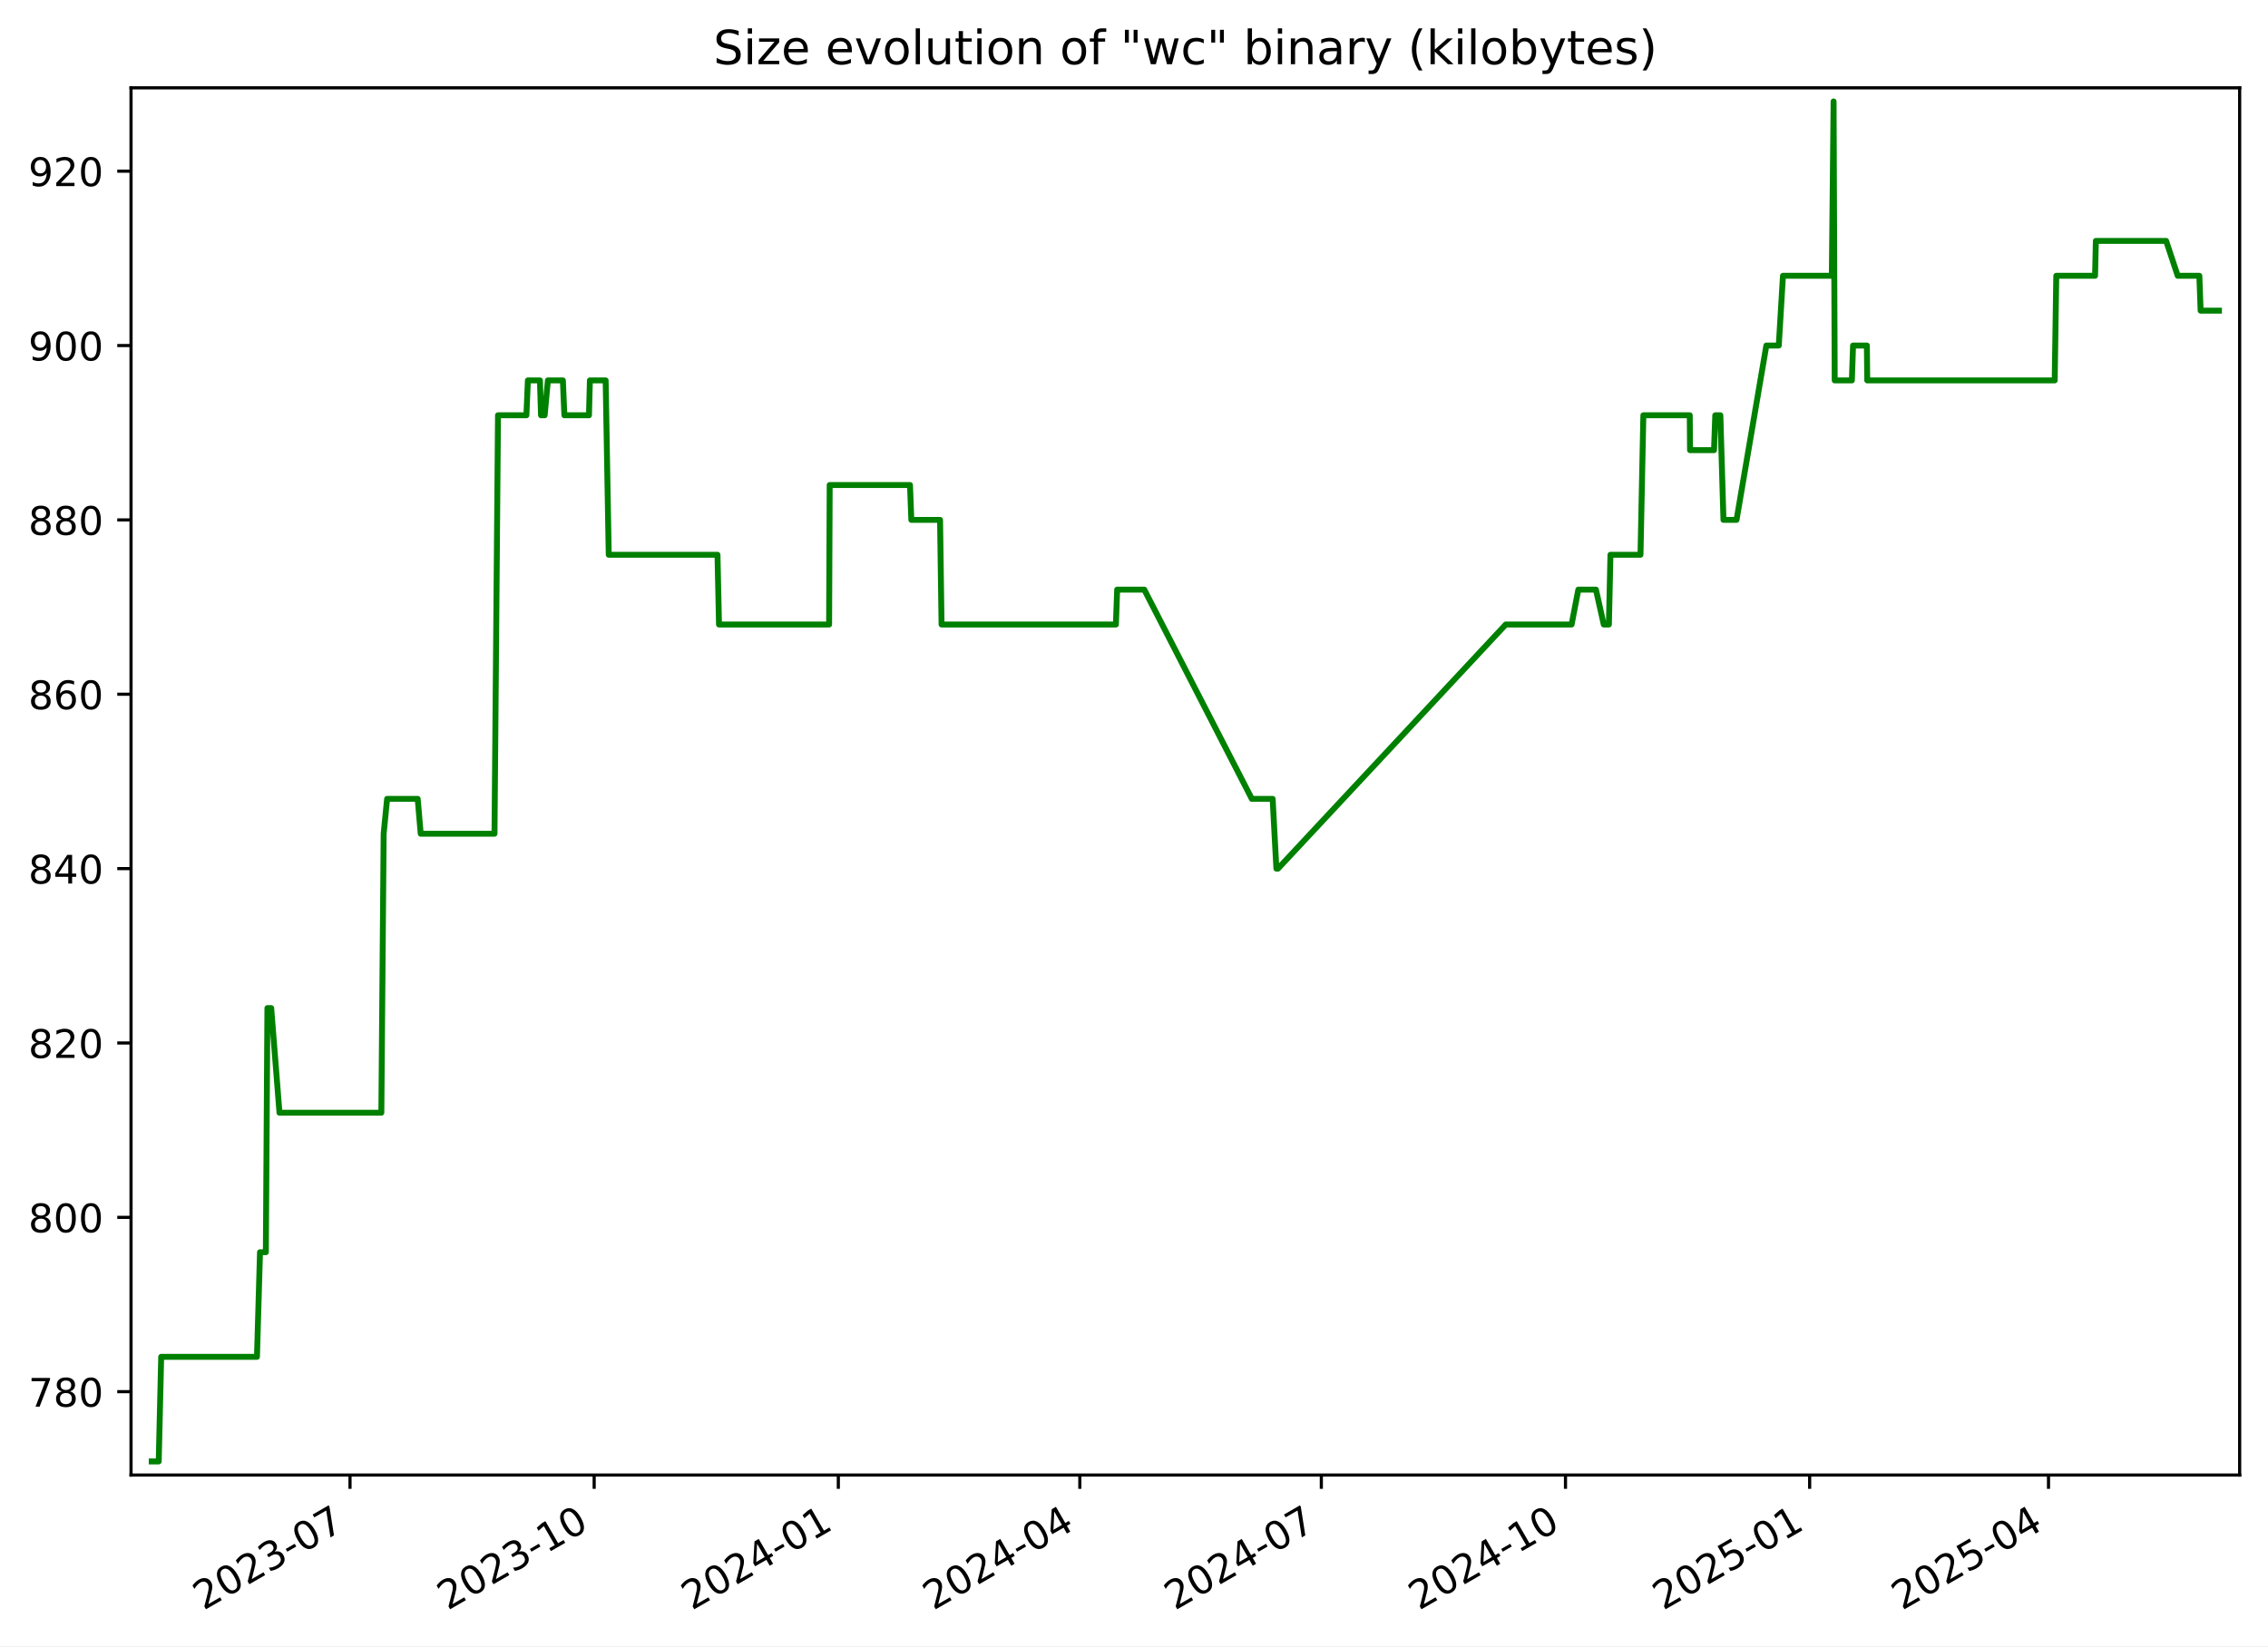
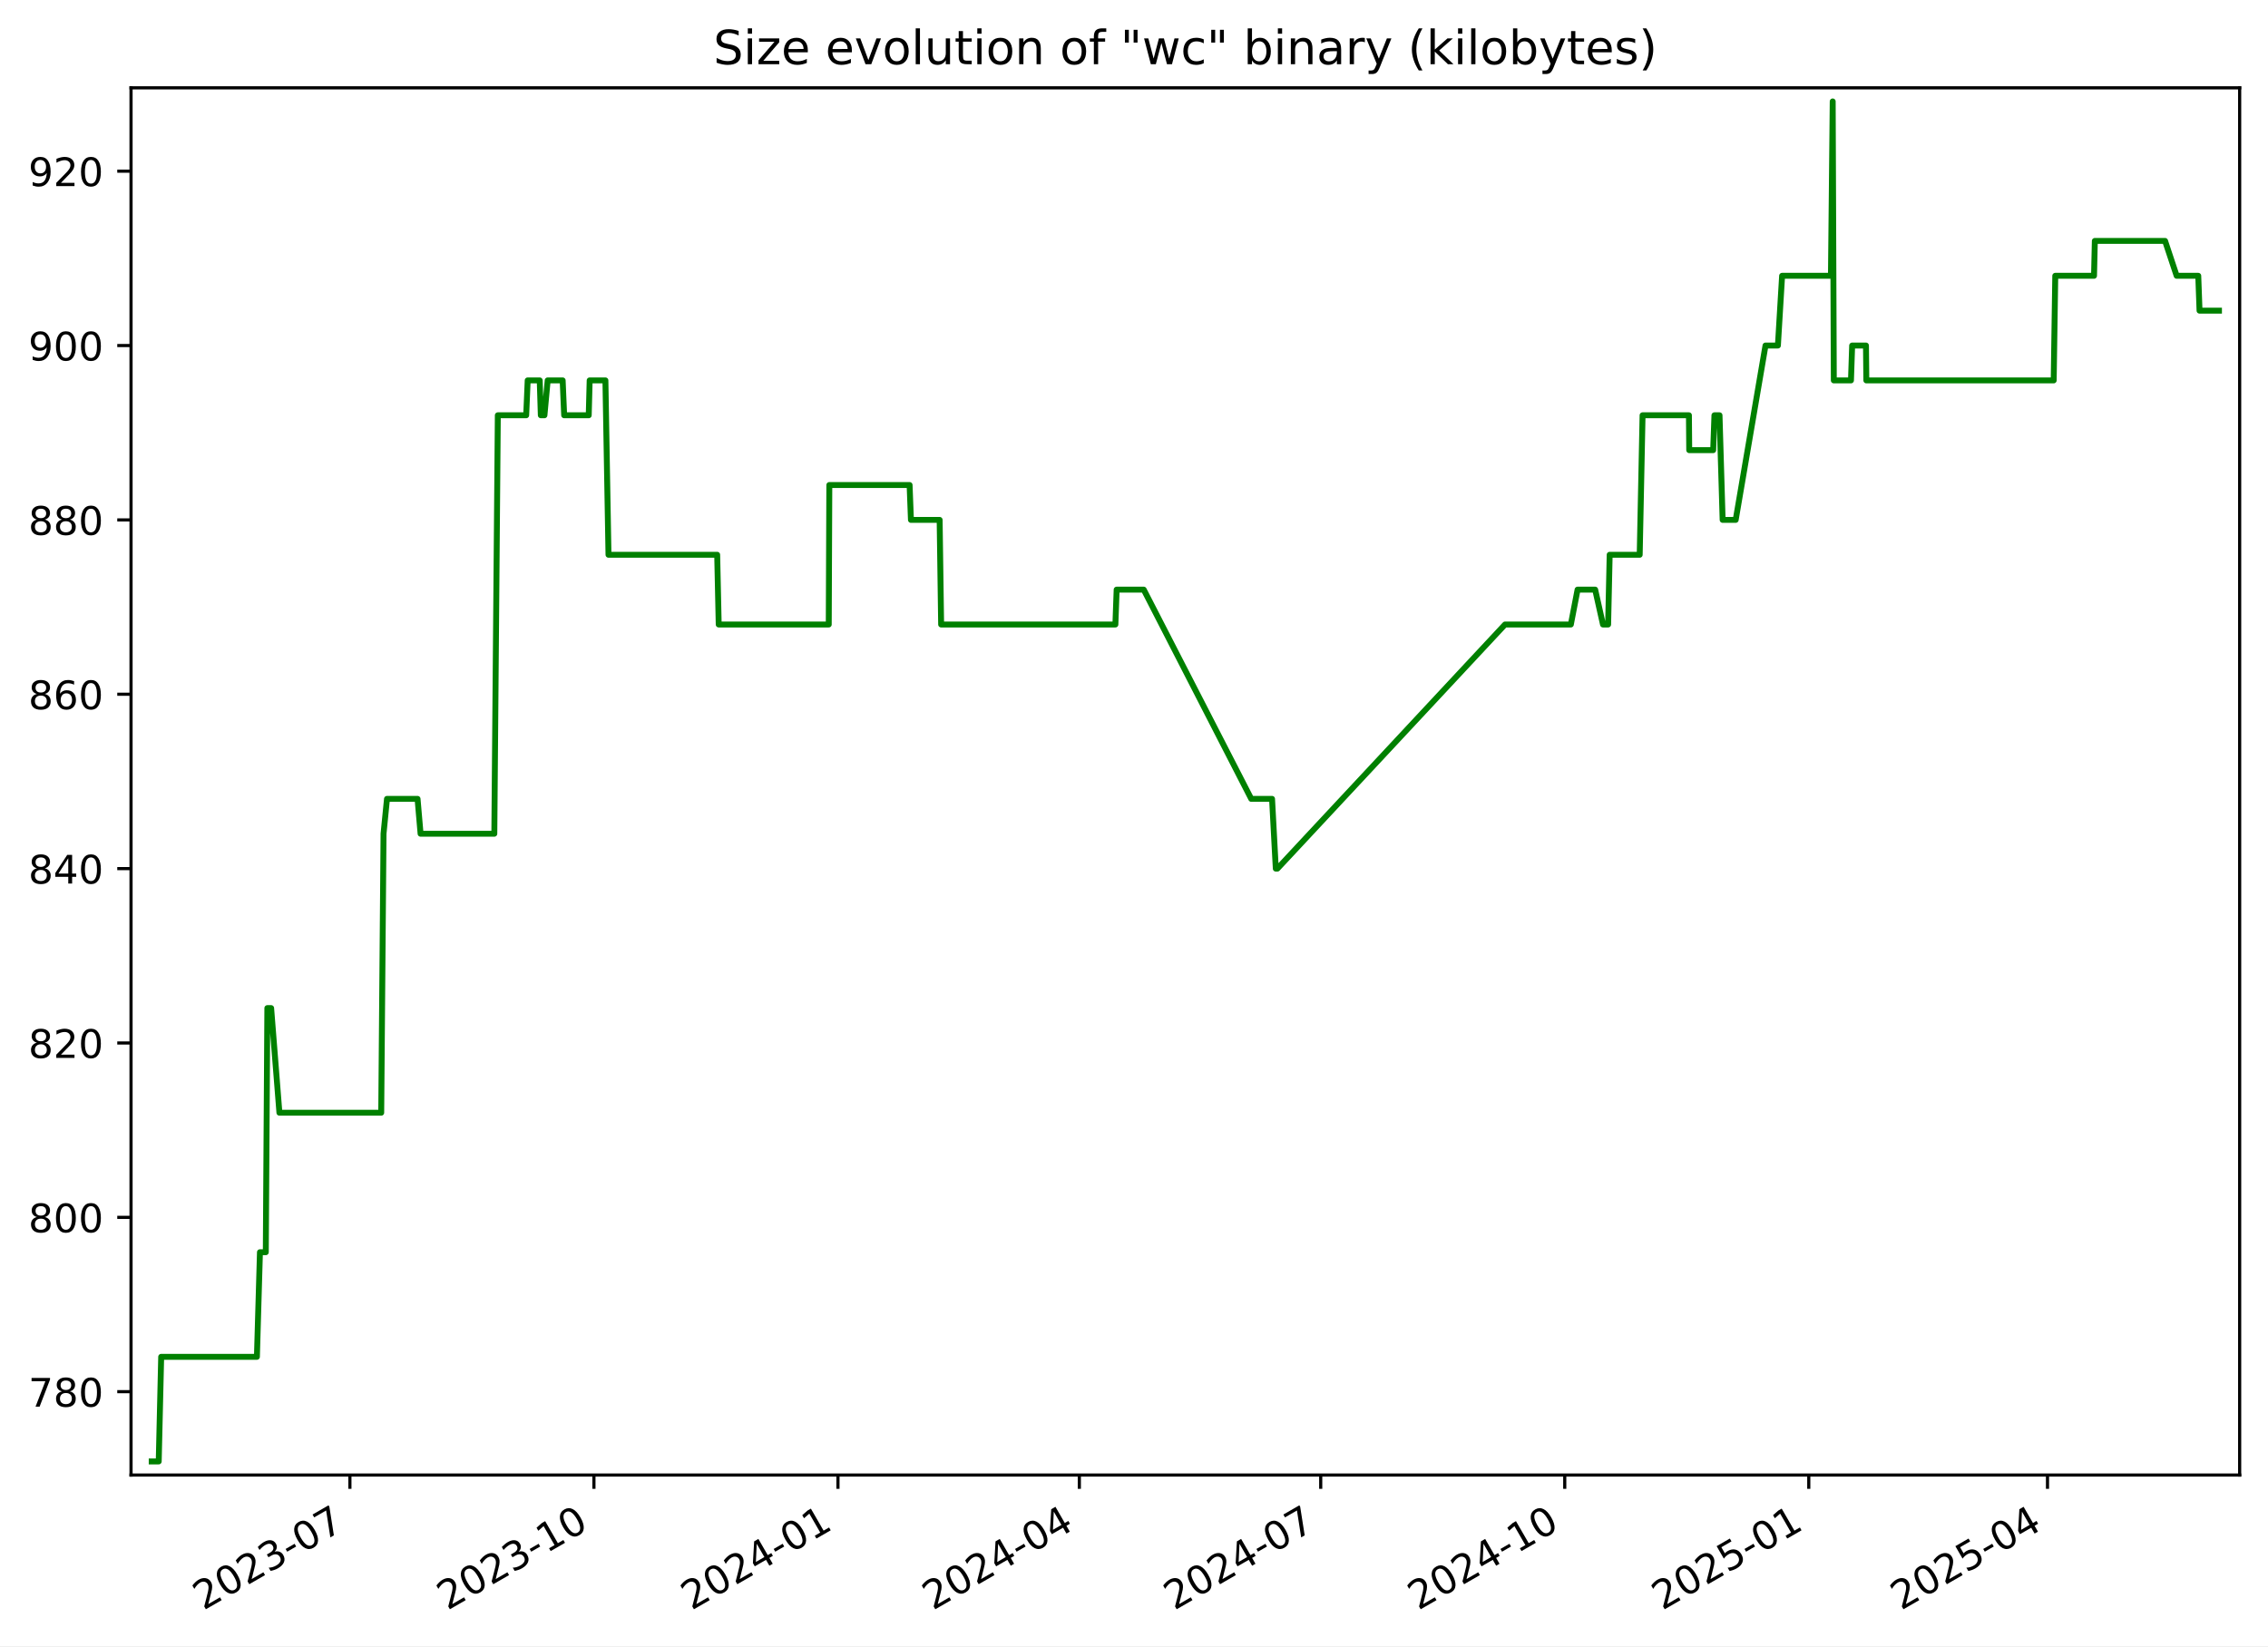
<svg xmlns="http://www.w3.org/2000/svg" xmlns:xlink="http://www.w3.org/1999/xlink" width="576.168pt" height="418.303pt" viewBox="0 0 576.168 418.303" version="1.1">
  <defs>
    <style type="text/css">*{stroke-linejoin: round; stroke-linecap: butt}</style>
  </defs>
  <g id="figure_1">
    <g id="patch_1">
      <path d="M -0 418.303  L 576.168 418.303  L 576.168 0  L -0 0  z " style="fill: #ffffff" />
    </g>
    <g id="axes_1">
      <g id="patch_2">
        <path d="M 33.288 374.83  L 568.967 374.83  L 568.967 22.318  L 33.288 22.318  z " style="fill: #ffffff" />
      </g>
      <g id="matplotlib.axis_1">
        <g id="xtick_1">
          <g id="line2d_1">
            <defs>
-               <path id="m08d5e68fdf" d="M 0 0  L 0 3.5  " style="stroke: #000000; stroke-width: 0.8" />
+               <path id="m2ff018bfc4" d="M 0 0  L 0 3.5  " style="stroke: #000000; stroke-width: 0.8" />
            </defs>
            <g>
-               <use xlink:href="#m08d5e68fdf" x="88.916" y="374.83" style="stroke: #000000; stroke-width: 0.8" />
+               <use xlink:href="#m2ff018bfc4" x="88.889" y="374.83" style="stroke: #000000; stroke-width: 0.8" />
            </g>
          </g>
          <g id="text_1">
-             <g transform="translate(51.69134 409.302) rotate(-30) scale(0.1 -0.1)">
+             <g transform="translate(51.66463 409.302) rotate(-30) scale(0.1 -0.1)">
              <defs>
                <path id="DejaVuSans-32" d="M 1228 531  L 3431 531  L 3431 0  L 469 0  L 469 531  Q 828 903 1448 1529  Q 2069 2156 2228 2338  Q 2531 2678 2651 2914  Q 2772 3150 2772 3378  Q 2772 3750 2511 3984  Q 2250 4219 1831 4219  Q 1534 4219 1204 4116  Q 875 4013 500 3803  L 500 4441  Q 881 4594 1212 4672  Q 1544 4750 1819 4750  Q 2544 4750 2975 4387  Q 3406 4025 3406 3419  Q 3406 3131 3298 2873  Q 3191 2616 2906 2266  Q 2828 2175 2409 1742  Q 1991 1309 1228 531  z " transform="scale(0.015625)" />
                <path id="DejaVuSans-30" d="M 2034 4250  Q 1547 4250 1301 3770  Q 1056 3291 1056 2328  Q 1056 1369 1301 889  Q 1547 409 2034 409  Q 2525 409 2770 889  Q 3016 1369 3016 2328  Q 3016 3291 2770 3770  Q 2525 4250 2034 4250  z M 2034 4750  Q 2819 4750 3233 4129  Q 3647 3509 3647 2328  Q 3647 1150 3233 529  Q 2819 -91 2034 -91  Q 1250 -91 836 529  Q 422 1150 422 2328  Q 422 3509 836 4129  Q 1250 4750 2034 4750  z " transform="scale(0.015625)" />
                <path id="DejaVuSans-33" d="M 2597 2516  Q 3050 2419 3304 2112  Q 3559 1806 3559 1356  Q 3559 666 3084 287  Q 2609 -91 1734 -91  Q 1441 -91 1130 -33  Q 819 25 488 141  L 488 750  Q 750 597 1062 519  Q 1375 441 1716 441  Q 2309 441 2620 675  Q 2931 909 2931 1356  Q 2931 1769 2642 2001  Q 2353 2234 1838 2234  L 1294 2234  L 1294 2753  L 1863 2753  Q 2328 2753 2575 2939  Q 2822 3125 2822 3475  Q 2822 3834 2567 4026  Q 2313 4219 1838 4219  Q 1578 4219 1281 4162  Q 984 4106 628 3988  L 628 4550  Q 988 4650 1302 4700  Q 1616 4750 1894 4750  Q 2613 4750 3031 4423  Q 3450 4097 3450 3541  Q 3450 3153 3228 2886  Q 3006 2619 2597 2516  z " transform="scale(0.015625)" />
                <path id="DejaVuSans-2d" d="M 313 2009  L 1997 2009  L 1997 1497  L 313 1497  L 313 2009  z " transform="scale(0.015625)" />
                <path id="DejaVuSans-37" d="M 525 4666  L 3525 4666  L 3525 4397  L 1831 0  L 1172 0  L 2766 4134  L 525 4134  L 525 4666  z " transform="scale(0.015625)" />
              </defs>
              <use xlink:href="#DejaVuSans-32" />
              <use xlink:href="#DejaVuSans-30" x="63.623" />
              <use xlink:href="#DejaVuSans-32" x="127.246" />
              <use xlink:href="#DejaVuSans-33" x="190.869" />
              <use xlink:href="#DejaVuSans-2d" x="254.492" />
              <use xlink:href="#DejaVuSans-30" x="290.576" />
              <use xlink:href="#DejaVuSans-37" x="354.199" />
            </g>
          </g>
        </g>
        <g id="xtick_2">
          <g id="line2d_2">
            <g>
-               <use xlink:href="#m08d5e68fdf" x="150.943" y="374.83" style="stroke: #000000; stroke-width: 0.8" />
+               <use xlink:href="#m2ff018bfc4" x="150.883" y="374.83" style="stroke: #000000; stroke-width: 0.8" />
            </g>
          </g>
          <g id="text_2">
-             <g transform="translate(113.7181 409.302) rotate(-30) scale(0.1 -0.1)">
+             <g transform="translate(113.6585 409.302) rotate(-30) scale(0.1 -0.1)">
              <defs>
                <path id="DejaVuSans-31" d="M 794 531  L 1825 531  L 1825 4091  L 703 3866  L 703 4441  L 1819 4666  L 2450 4666  L 2450 531  L 3481 531  L 3481 0  L 794 0  L 794 531  z " transform="scale(0.015625)" />
              </defs>
              <use xlink:href="#DejaVuSans-32" />
              <use xlink:href="#DejaVuSans-30" x="63.623" />
              <use xlink:href="#DejaVuSans-32" x="127.246" />
              <use xlink:href="#DejaVuSans-33" x="190.869" />
              <use xlink:href="#DejaVuSans-2d" x="254.492" />
              <use xlink:href="#DejaVuSans-31" x="290.576" />
              <use xlink:href="#DejaVuSans-30" x="354.199" />
            </g>
          </g>
        </g>
        <g id="xtick_3">
          <g id="line2d_3">
            <g>
-               <use xlink:href="#m08d5e68fdf" x="212.97" y="374.83" style="stroke: #000000; stroke-width: 0.8" />
+               <use xlink:href="#m2ff018bfc4" x="212.877" y="374.83" style="stroke: #000000; stroke-width: 0.8" />
            </g>
          </g>
          <g id="text_3">
-             <g transform="translate(175.7448 409.302) rotate(-30) scale(0.1 -0.1)">
+             <g transform="translate(175.6523 409.302) rotate(-30) scale(0.1 -0.1)">
              <defs>
                <path id="DejaVuSans-34" d="M 2419 4116  L 825 1625  L 2419 1625  L 2419 4116  z M 2253 4666  L 3047 4666  L 3047 1625  L 3713 1625  L 3713 1100  L 3047 1100  L 3047 0  L 2419 0  L 2419 1100  L 313 1100  L 313 1709  L 2253 4666  z " transform="scale(0.015625)" />
              </defs>
              <use xlink:href="#DejaVuSans-32" />
              <use xlink:href="#DejaVuSans-30" x="63.623" />
              <use xlink:href="#DejaVuSans-32" x="127.246" />
              <use xlink:href="#DejaVuSans-34" x="190.869" />
              <use xlink:href="#DejaVuSans-2d" x="254.492" />
              <use xlink:href="#DejaVuSans-30" x="290.576" />
              <use xlink:href="#DejaVuSans-31" x="354.199" />
            </g>
          </g>
        </g>
        <g id="xtick_4">
          <g id="line2d_4">
            <g>
-               <use xlink:href="#m08d5e68fdf" x="274.322" y="374.83" style="stroke: #000000; stroke-width: 0.8" />
+               <use xlink:href="#m2ff018bfc4" x="274.197" y="374.83" style="stroke: #000000; stroke-width: 0.8" />
            </g>
          </g>
          <g id="text_4">
-             <g transform="translate(237.0974 409.302) rotate(-30) scale(0.1 -0.1)">
+             <g transform="translate(236.9724 409.302) rotate(-30) scale(0.1 -0.1)">
              <use xlink:href="#DejaVuSans-32" />
              <use xlink:href="#DejaVuSans-30" x="63.623" />
              <use xlink:href="#DejaVuSans-32" x="127.246" />
              <use xlink:href="#DejaVuSans-34" x="190.869" />
              <use xlink:href="#DejaVuSans-2d" x="254.492" />
              <use xlink:href="#DejaVuSans-30" x="290.576" />
              <use xlink:href="#DejaVuSans-34" x="354.199" />
            </g>
          </g>
        </g>
        <g id="xtick_5">
          <g id="line2d_5">
            <g>
-               <use xlink:href="#m08d5e68fdf" x="335.675" y="374.83" style="stroke: #000000; stroke-width: 0.8" />
+               <use xlink:href="#m2ff018bfc4" x="335.517" y="374.83" style="stroke: #000000; stroke-width: 0.8" />
            </g>
          </g>
          <g id="text_5">
-             <g transform="translate(298.4499 409.302) rotate(-30) scale(0.1 -0.1)">
+             <g transform="translate(298.2924 409.302) rotate(-30) scale(0.1 -0.1)">
              <use xlink:href="#DejaVuSans-32" />
              <use xlink:href="#DejaVuSans-30" x="63.623" />
              <use xlink:href="#DejaVuSans-32" x="127.246" />
              <use xlink:href="#DejaVuSans-34" x="190.869" />
              <use xlink:href="#DejaVuSans-2d" x="254.492" />
              <use xlink:href="#DejaVuSans-30" x="290.576" />
              <use xlink:href="#DejaVuSans-37" x="354.199" />
            </g>
          </g>
        </g>
        <g id="xtick_6">
          <g id="line2d_6">
            <g>
-               <use xlink:href="#m08d5e68fdf" x="397.701" y="374.83" style="stroke: #000000; stroke-width: 0.8" />
+               <use xlink:href="#m2ff018bfc4" x="397.511" y="374.83" style="stroke: #000000; stroke-width: 0.8" />
            </g>
          </g>
          <g id="text_6">
-             <g transform="translate(360.4766 409.302) rotate(-30) scale(0.1 -0.1)">
+             <g transform="translate(360.2862 409.302) rotate(-30) scale(0.1 -0.1)">
              <use xlink:href="#DejaVuSans-32" />
              <use xlink:href="#DejaVuSans-30" x="63.623" />
              <use xlink:href="#DejaVuSans-32" x="127.246" />
              <use xlink:href="#DejaVuSans-34" x="190.869" />
              <use xlink:href="#DejaVuSans-2d" x="254.492" />
              <use xlink:href="#DejaVuSans-31" x="290.576" />
              <use xlink:href="#DejaVuSans-30" x="354.199" />
            </g>
          </g>
        </g>
        <g id="xtick_7">
          <g id="line2d_7">
            <g>
-               <use xlink:href="#m08d5e68fdf" x="459.728" y="374.83" style="stroke: #000000; stroke-width: 0.8" />
+               <use xlink:href="#m2ff018bfc4" x="459.505" y="374.83" style="stroke: #000000; stroke-width: 0.8" />
            </g>
          </g>
          <g id="text_7">
-             <g transform="translate(422.5034 409.302) rotate(-30) scale(0.1 -0.1)">
+             <g transform="translate(422.2801 409.302) rotate(-30) scale(0.1 -0.1)">
              <defs>
                <path id="DejaVuSans-35" d="M 691 4666  L 3169 4666  L 3169 4134  L 1269 4134  L 1269 2991  Q 1406 3038 1543 3061  Q 1681 3084 1819 3084  Q 2600 3084 3056 2656  Q 3513 2228 3513 1497  Q 3513 744 3044 326  Q 2575 -91 1722 -91  Q 1428 -91 1123 -41  Q 819 9 494 109  L 494 744  Q 775 591 1075 516  Q 1375 441 1709 441  Q 2250 441 2565 725  Q 2881 1009 2881 1497  Q 2881 1984 2565 2268  Q 2250 2553 1709 2553  Q 1456 2553 1204 2497  Q 953 2441 691 2322  L 691 4666  z " transform="scale(0.015625)" />
              </defs>
              <use xlink:href="#DejaVuSans-32" />
              <use xlink:href="#DejaVuSans-30" x="63.623" />
              <use xlink:href="#DejaVuSans-32" x="127.246" />
              <use xlink:href="#DejaVuSans-35" x="190.869" />
              <use xlink:href="#DejaVuSans-2d" x="254.492" />
              <use xlink:href="#DejaVuSans-30" x="290.576" />
              <use xlink:href="#DejaVuSans-31" x="354.199" />
            </g>
          </g>
        </g>
        <g id="xtick_8">
          <g id="line2d_8">
            <g>
-               <use xlink:href="#m08d5e68fdf" x="520.407" y="374.83" style="stroke: #000000; stroke-width: 0.8" />
+               <use xlink:href="#m2ff018bfc4" x="520.151" y="374.83" style="stroke: #000000; stroke-width: 0.8" />
            </g>
          </g>
          <g id="text_8">
-             <g transform="translate(483.1817 409.302) rotate(-30) scale(0.1 -0.1)">
+             <g transform="translate(482.9263 409.302) rotate(-30) scale(0.1 -0.1)">
              <use xlink:href="#DejaVuSans-32" />
              <use xlink:href="#DejaVuSans-30" x="63.623" />
              <use xlink:href="#DejaVuSans-32" x="127.246" />
              <use xlink:href="#DejaVuSans-35" x="190.869" />
              <use xlink:href="#DejaVuSans-2d" x="254.492" />
              <use xlink:href="#DejaVuSans-30" x="290.576" />
              <use xlink:href="#DejaVuSans-34" x="354.199" />
            </g>
          </g>
        </g>
      </g>
      <g id="matplotlib.axis_2">
        <g id="ytick_1">
          <g id="line2d_9">
            <defs>
-               <path id="mb593c16c5a" d="M 0 0  L -3.5 0  " style="stroke: #000000; stroke-width: 0.8" />
+               <path id="m797e41d621" d="M 0 0  L -3.5 0  " style="stroke: #000000; stroke-width: 0.8" />
            </defs>
            <g>
-               <use xlink:href="#mb593c16c5a" x="33.288" y="353.651" style="stroke: #000000; stroke-width: 0.8" />
+               <use xlink:href="#m797e41d621" x="33.288" y="353.651" style="stroke: #000000; stroke-width: 0.8" />
            </g>
          </g>
          <g id="text_9">
            <g transform="translate(7.2 357.4503) scale(0.1 -0.1)">
              <defs>
                <path id="DejaVuSans-38" d="M 2034 2216  Q 1584 2216 1326 1975  Q 1069 1734 1069 1313  Q 1069 891 1326 650  Q 1584 409 2034 409  Q 2484 409 2743 651  Q 3003 894 3003 1313  Q 3003 1734 2745 1975  Q 2488 2216 2034 2216  z M 1403 2484  Q 997 2584 770 2862  Q 544 3141 544 3541  Q 544 4100 942 4425  Q 1341 4750 2034 4750  Q 2731 4750 3128 4425  Q 3525 4100 3525 3541  Q 3525 3141 3298 2862  Q 3072 2584 2669 2484  Q 3125 2378 3379 2068  Q 3634 1759 3634 1313  Q 3634 634 3220 271  Q 2806 -91 2034 -91  Q 1263 -91 848 271  Q 434 634 434 1313  Q 434 1759 690 2068  Q 947 2378 1403 2484  z M 1172 3481  Q 1172 3119 1398 2916  Q 1625 2713 2034 2713  Q 2441 2713 2670 2916  Q 2900 3119 2900 3481  Q 2900 3844 2670 4047  Q 2441 4250 2034 4250  Q 1625 4250 1398 4047  Q 1172 3844 1172 3481  z " transform="scale(0.015625)" />
              </defs>
              <use xlink:href="#DejaVuSans-37" />
              <use xlink:href="#DejaVuSans-38" x="63.623" />
              <use xlink:href="#DejaVuSans-30" x="127.246" />
            </g>
          </g>
        </g>
        <g id="ytick_2">
          <g id="line2d_10">
            <g>
-               <use xlink:href="#mb593c16c5a" x="33.288" y="309.343" style="stroke: #000000; stroke-width: 0.8" />
+               <use xlink:href="#m797e41d621" x="33.288" y="309.343" style="stroke: #000000; stroke-width: 0.8" />
            </g>
          </g>
          <g id="text_10">
            <g transform="translate(7.2 313.1426) scale(0.1 -0.1)">
              <use xlink:href="#DejaVuSans-38" />
              <use xlink:href="#DejaVuSans-30" x="63.623" />
              <use xlink:href="#DejaVuSans-30" x="127.246" />
            </g>
          </g>
        </g>
        <g id="ytick_3">
          <g id="line2d_11">
            <g>
-               <use xlink:href="#mb593c16c5a" x="33.288" y="265.036" style="stroke: #000000; stroke-width: 0.8" />
+               <use xlink:href="#m797e41d621" x="33.288" y="265.036" style="stroke: #000000; stroke-width: 0.8" />
            </g>
          </g>
          <g id="text_11">
            <g transform="translate(7.2 268.8349) scale(0.1 -0.1)">
              <use xlink:href="#DejaVuSans-38" />
              <use xlink:href="#DejaVuSans-32" x="63.623" />
              <use xlink:href="#DejaVuSans-30" x="127.246" />
            </g>
          </g>
        </g>
        <g id="ytick_4">
          <g id="line2d_12">
            <g>
-               <use xlink:href="#mb593c16c5a" x="33.288" y="220.728" style="stroke: #000000; stroke-width: 0.8" />
+               <use xlink:href="#m797e41d621" x="33.288" y="220.728" style="stroke: #000000; stroke-width: 0.8" />
            </g>
          </g>
          <g id="text_12">
            <g transform="translate(7.2 224.5272) scale(0.1 -0.1)">
              <use xlink:href="#DejaVuSans-38" />
              <use xlink:href="#DejaVuSans-34" x="63.623" />
              <use xlink:href="#DejaVuSans-30" x="127.246" />
            </g>
          </g>
        </g>
        <g id="ytick_5">
          <g id="line2d_13">
            <g>
-               <use xlink:href="#mb593c16c5a" x="33.288" y="176.42" style="stroke: #000000; stroke-width: 0.8" />
+               <use xlink:href="#m797e41d621" x="33.288" y="176.42" style="stroke: #000000; stroke-width: 0.8" />
            </g>
          </g>
          <g id="text_13">
            <g transform="translate(7.2 180.2195) scale(0.1 -0.1)">
              <defs>
                <path id="DejaVuSans-36" d="M 2113 2584  Q 1688 2584 1439 2293  Q 1191 2003 1191 1497  Q 1191 994 1439 701  Q 1688 409 2113 409  Q 2538 409 2786 701  Q 3034 994 3034 1497  Q 3034 2003 2786 2293  Q 2538 2584 2113 2584  z M 3366 4563  L 3366 3988  Q 3128 4100 2886 4159  Q 2644 4219 2406 4219  Q 1781 4219 1451 3797  Q 1122 3375 1075 2522  Q 1259 2794 1537 2939  Q 1816 3084 2150 3084  Q 2853 3084 3261 2657  Q 3669 2231 3669 1497  Q 3669 778 3244 343  Q 2819 -91 2113 -91  Q 1303 -91 875 529  Q 447 1150 447 2328  Q 447 3434 972 4092  Q 1497 4750 2381 4750  Q 2619 4750 2861 4703  Q 3103 4656 3366 4563  z " transform="scale(0.015625)" />
              </defs>
              <use xlink:href="#DejaVuSans-38" />
              <use xlink:href="#DejaVuSans-36" x="63.623" />
              <use xlink:href="#DejaVuSans-30" x="127.246" />
            </g>
          </g>
        </g>
        <g id="ytick_6">
          <g id="line2d_14">
            <g>
-               <use xlink:href="#mb593c16c5a" x="33.288" y="132.113" style="stroke: #000000; stroke-width: 0.8" />
+               <use xlink:href="#m797e41d621" x="33.288" y="132.113" style="stroke: #000000; stroke-width: 0.8" />
            </g>
          </g>
          <g id="text_14">
            <g transform="translate(7.2 135.9118) scale(0.1 -0.1)">
              <use xlink:href="#DejaVuSans-38" />
              <use xlink:href="#DejaVuSans-38" x="63.623" />
              <use xlink:href="#DejaVuSans-30" x="127.246" />
            </g>
          </g>
        </g>
        <g id="ytick_7">
          <g id="line2d_15">
            <g>
-               <use xlink:href="#mb593c16c5a" x="33.288" y="87.805" style="stroke: #000000; stroke-width: 0.8" />
+               <use xlink:href="#m797e41d621" x="33.288" y="87.805" style="stroke: #000000; stroke-width: 0.8" />
            </g>
          </g>
          <g id="text_15">
            <g transform="translate(7.2 91.60411) scale(0.1 -0.1)">
              <defs>
                <path id="DejaVuSans-39" d="M 703 97  L 703 672  Q 941 559 1184 500  Q 1428 441 1663 441  Q 2288 441 2617 861  Q 2947 1281 2994 2138  Q 2813 1869 2534 1725  Q 2256 1581 1919 1581  Q 1219 1581 811 2004  Q 403 2428 403 3163  Q 403 3881 828 4315  Q 1253 4750 1959 4750  Q 2769 4750 3195 4129  Q 3622 3509 3622 2328  Q 3622 1225 3098 567  Q 2575 -91 1691 -91  Q 1453 -91 1209 -44  Q 966 3 703 97  z M 1959 2075  Q 2384 2075 2632 2365  Q 2881 2656 2881 3163  Q 2881 3666 2632 3958  Q 2384 4250 1959 4250  Q 1534 4250 1286 3958  Q 1038 3666 1038 3163  Q 1038 2656 1286 2365  Q 1534 2075 1959 2075  z " transform="scale(0.015625)" />
              </defs>
              <use xlink:href="#DejaVuSans-39" />
              <use xlink:href="#DejaVuSans-30" x="63.623" />
              <use xlink:href="#DejaVuSans-30" x="127.246" />
            </g>
          </g>
        </g>
        <g id="ytick_8">
          <g id="line2d_16">
            <g>
-               <use xlink:href="#mb593c16c5a" x="33.288" y="43.497" style="stroke: #000000; stroke-width: 0.8" />
+               <use xlink:href="#m797e41d621" x="33.288" y="43.497" style="stroke: #000000; stroke-width: 0.8" />
            </g>
          </g>
          <g id="text_16">
            <g transform="translate(7.2 47.29642) scale(0.1 -0.1)">
              <use xlink:href="#DejaVuSans-39" />
              <use xlink:href="#DejaVuSans-32" x="63.623" />
              <use xlink:href="#DejaVuSans-30" x="127.246" />
            </g>
          </g>
        </g>
      </g>
      <g id="line2d_17">
-         <path d="M 38.539 371.374  L 40.324 371.374  L 40.948 344.79  L 65.281 344.79  L 66.052 318.205  L 67.539 318.205  L 67.934 256.174  L 68.897 256.174  L 70.999 282.759  L 96.878 282.759  L 97.465 211.866  L 98.342 203.005  L 106.114 203.005  L 106.879 211.866  L 125.625 211.866  L 126.513 105.528  L 133.727 105.528  L 134.106 96.666  L 137.166 96.666  L 137.444 105.528  L 138.363 105.528  L 139.187 96.666  L 142.997 96.666  L 143.376 105.528  L 149.622 105.528  L 149.858 96.666  L 153.862 96.666  L 154.644 140.974  L 182.272 140.974  L 182.658 158.697  L 210.63 158.697  L 210.775 123.251  L 231.179 123.251  L 231.519 132.113  L 238.815 132.113  L 239.194 158.697  L 283.486 158.697  L 283.807 149.836  L 290.693 149.836  L 318.018 203.005  L 323.307 203.005  L 324.256 220.728  L 324.667 220.728  L 382.522 158.697  L 399.255 158.697  L 400.962 149.836  L 405.437 149.836  L 407.42 158.697  L 408.729 158.697  L 409.122 140.974  L 416.753 140.974  L 417.482 105.528  L 429.268 105.528  L 429.341 114.39  L 435.433 114.39  L 435.748 105.528  L 437.043 105.528  L 437.834 132.113  L 441.153 132.113  L 448.726 87.805  L 451.884 87.805  L 452.95 70.082  L 465.362 70.082  L 465.811 25.774  L 466.094 96.666  L 470.455 96.666  L 470.753 87.805  L 474.267 87.805  L 474.36 96.666  L 521.983 96.666  L 522.381 70.082  L 532.233 70.082  L 532.439 61.22  L 550.289 61.22  L 553.235 70.082  L 558.728 70.082  L 559.051 78.943  L 563.716 78.943  L 563.716 78.943  " clip-path="url(#pe0bbb37d57)" style="fill: none; stroke: #008000; stroke-width: 1.5; stroke-linecap: square" />
+         <path d="M 38.539 371.374  L 40.323 371.374  L 40.947 344.79  L 65.267 344.79  L 66.038 318.205  L 67.524 318.205  L 67.918 256.174  L 68.881 256.174  L 70.982 282.759  L 96.847 282.759  L 97.434 211.866  L 98.311 203.005  L 106.078 203.005  L 106.843 211.866  L 125.579 211.866  L 126.467 105.528  L 133.676 105.528  L 134.055 96.666  L 137.113 96.666  L 137.391 105.528  L 138.311 105.528  L 139.134 96.666  L 142.942 96.666  L 143.321 105.528  L 149.563 105.528  L 149.799 96.666  L 153.801 96.666  L 154.583 140.974  L 182.196 140.974  L 182.582 158.697  L 210.539 158.697  L 210.684 123.251  L 231.077 123.251  L 231.417 132.113  L 238.709 132.113  L 239.088 158.697  L 283.356 158.697  L 283.677 149.836  L 290.559 149.836  L 317.87 203.005  L 323.156 203.005  L 324.105 220.728  L 324.515 220.728  L 382.339 158.697  L 399.064 158.697  L 400.77 149.836  L 405.242 149.836  L 407.224 158.697  L 408.533 158.697  L 408.925 140.974  L 416.553 140.974  L 417.282 105.528  L 429.061 105.528  L 429.134 114.39  L 435.223 114.39  L 435.538 105.528  L 436.831 105.528  L 437.622 132.113  L 440.94 132.113  L 448.509 87.805  L 451.664 87.805  L 452.73 70.082  L 465.135 70.082  L 465.585 25.774  L 465.867 96.666  L 470.226 96.666  L 470.524 87.805  L 474.036 87.805  L 474.129 96.666  L 521.727 96.666  L 522.124 70.082  L 531.971 70.082  L 532.177 61.22  L 550.018 61.22  L 552.962 70.082  L 558.452 70.082  L 558.775 78.943  L 563.716 78.943  L 563.716 78.943  " clip-path="url(#p234f7a223d)" style="fill: none; stroke: #008000; stroke-width: 1.5; stroke-linecap: square" />
      </g>
      <g id="patch_3">
        <path d="M 33.288 374.83  L 33.288 22.318  " style="fill: none; stroke: #000000; stroke-width: 0.8; stroke-linejoin: miter; stroke-linecap: square" />
      </g>
      <g id="patch_4">
        <path d="M 568.967 374.83  L 568.967 22.318  " style="fill: none; stroke: #000000; stroke-width: 0.8; stroke-linejoin: miter; stroke-linecap: square" />
      </g>
      <g id="patch_5">
        <path d="M 33.288 374.83  L 568.967 374.83  " style="fill: none; stroke: #000000; stroke-width: 0.8; stroke-linejoin: miter; stroke-linecap: square" />
      </g>
      <g id="patch_6">
        <path d="M 33.288 22.318  L 568.967 22.318  " style="fill: none; stroke: #000000; stroke-width: 0.8; stroke-linejoin: miter; stroke-linecap: square" />
      </g>
      <g id="text_17">
        <g transform="translate(181.2259 16.31812) scale(0.12 -0.12)">
          <defs>
            <path id="DejaVuSans-53" d="M 3425 4513  L 3425 3897  Q 3066 4069 2747 4153  Q 2428 4238 2131 4238  Q 1616 4238 1336 4038  Q 1056 3838 1056 3469  Q 1056 3159 1242 3001  Q 1428 2844 1947 2747  L 2328 2669  Q 3034 2534 3370 2195  Q 3706 1856 3706 1288  Q 3706 609 3251 259  Q 2797 -91 1919 -91  Q 1588 -91 1214 -16  Q 841 59 441 206  L 441 856  Q 825 641 1194 531  Q 1563 422 1919 422  Q 2459 422 2753 634  Q 3047 847 3047 1241  Q 3047 1584 2836 1778  Q 2625 1972 2144 2069  L 1759 2144  Q 1053 2284 737 2584  Q 422 2884 422 3419  Q 422 4038 858 4394  Q 1294 4750 2059 4750  Q 2388 4750 2728 4690  Q 3069 4631 3425 4513  z " transform="scale(0.015625)" />
            <path id="DejaVuSans-69" d="M 603 3500  L 1178 3500  L 1178 0  L 603 0  L 603 3500  z M 603 4863  L 1178 4863  L 1178 4134  L 603 4134  L 603 4863  z " transform="scale(0.015625)" />
            <path id="DejaVuSans-7a" d="M 353 3500  L 3084 3500  L 3084 2975  L 922 459  L 3084 459  L 3084 0  L 275 0  L 275 525  L 2438 3041  L 353 3041  L 353 3500  z " transform="scale(0.015625)" />
            <path id="DejaVuSans-65" d="M 3597 1894  L 3597 1613  L 953 1613  Q 991 1019 1311 708  Q 1631 397 2203 397  Q 2534 397 2845 478  Q 3156 559 3463 722  L 3463 178  Q 3153 47 2828 -22  Q 2503 -91 2169 -91  Q 1331 -91 842 396  Q 353 884 353 1716  Q 353 2575 817 3079  Q 1281 3584 2069 3584  Q 2775 3584 3186 3129  Q 3597 2675 3597 1894  z M 3022 2063  Q 3016 2534 2758 2815  Q 2500 3097 2075 3097  Q 1594 3097 1305 2825  Q 1016 2553 972 2059  L 3022 2063  z " transform="scale(0.015625)" />
            <path id="DejaVuSans-20" transform="scale(0.015625)" />
            <path id="DejaVuSans-76" d="M 191 3500  L 800 3500  L 1894 563  L 2988 3500  L 3597 3500  L 2284 0  L 1503 0  L 191 3500  z " transform="scale(0.015625)" />
            <path id="DejaVuSans-6f" d="M 1959 3097  Q 1497 3097 1228 2736  Q 959 2375 959 1747  Q 959 1119 1226 758  Q 1494 397 1959 397  Q 2419 397 2687 759  Q 2956 1122 2956 1747  Q 2956 2369 2687 2733  Q 2419 3097 1959 3097  z M 1959 3584  Q 2709 3584 3137 3096  Q 3566 2609 3566 1747  Q 3566 888 3137 398  Q 2709 -91 1959 -91  Q 1206 -91 779 398  Q 353 888 353 1747  Q 353 2609 779 3096  Q 1206 3584 1959 3584  z " transform="scale(0.015625)" />
            <path id="DejaVuSans-6c" d="M 603 4863  L 1178 4863  L 1178 0  L 603 0  L 603 4863  z " transform="scale(0.015625)" />
            <path id="DejaVuSans-75" d="M 544 1381  L 544 3500  L 1119 3500  L 1119 1403  Q 1119 906 1312 657  Q 1506 409 1894 409  Q 2359 409 2629 706  Q 2900 1003 2900 1516  L 2900 3500  L 3475 3500  L 3475 0  L 2900 0  L 2900 538  Q 2691 219 2414 64  Q 2138 -91 1772 -91  Q 1169 -91 856 284  Q 544 659 544 1381  z M 1991 3584  L 1991 3584  z " transform="scale(0.015625)" />
            <path id="DejaVuSans-74" d="M 1172 4494  L 1172 3500  L 2356 3500  L 2356 3053  L 1172 3053  L 1172 1153  Q 1172 725 1289 603  Q 1406 481 1766 481  L 2356 481  L 2356 0  L 1766 0  Q 1100 0 847 248  Q 594 497 594 1153  L 594 3053  L 172 3053  L 172 3500  L 594 3500  L 594 4494  L 1172 4494  z " transform="scale(0.015625)" />
            <path id="DejaVuSans-6e" d="M 3513 2113  L 3513 0  L 2938 0  L 2938 2094  Q 2938 2591 2744 2837  Q 2550 3084 2163 3084  Q 1697 3084 1428 2787  Q 1159 2491 1159 1978  L 1159 0  L 581 0  L 581 3500  L 1159 3500  L 1159 2956  Q 1366 3272 1645 3428  Q 1925 3584 2291 3584  Q 2894 3584 3203 3211  Q 3513 2838 3513 2113  z " transform="scale(0.015625)" />
            <path id="DejaVuSans-66" d="M 2375 4863  L 2375 4384  L 1825 4384  Q 1516 4384 1395 4259  Q 1275 4134 1275 3809  L 1275 3500  L 2222 3500  L 2222 3053  L 1275 3053  L 1275 0  L 697 0  L 697 3053  L 147 3053  L 147 3500  L 697 3500  L 697 3744  Q 697 4328 969 4595  Q 1241 4863 1831 4863  L 2375 4863  z " transform="scale(0.015625)" />
            <path id="DejaVuSans-22" d="M 1147 4666  L 1147 2931  L 616 2931  L 616 4666  L 1147 4666  z M 2328 4666  L 2328 2931  L 1797 2931  L 1797 4666  L 2328 4666  z " transform="scale(0.015625)" />
            <path id="DejaVuSans-77" d="M 269 3500  L 844 3500  L 1563 769  L 2278 3500  L 2956 3500  L 3675 769  L 4391 3500  L 4966 3500  L 4050 0  L 3372 0  L 2619 2869  L 1863 0  L 1184 0  L 269 3500  z " transform="scale(0.015625)" />
            <path id="DejaVuSans-63" d="M 3122 3366  L 3122 2828  Q 2878 2963 2633 3030  Q 2388 3097 2138 3097  Q 1578 3097 1268 2742  Q 959 2388 959 1747  Q 959 1106 1268 751  Q 1578 397 2138 397  Q 2388 397 2633 464  Q 2878 531 3122 666  L 3122 134  Q 2881 22 2623 -34  Q 2366 -91 2075 -91  Q 1284 -91 818 406  Q 353 903 353 1747  Q 353 2603 823 3093  Q 1294 3584 2113 3584  Q 2378 3584 2631 3529  Q 2884 3475 3122 3366  z " transform="scale(0.015625)" />
            <path id="DejaVuSans-62" d="M 3116 1747  Q 3116 2381 2855 2742  Q 2594 3103 2138 3103  Q 1681 3103 1420 2742  Q 1159 2381 1159 1747  Q 1159 1113 1420 752  Q 1681 391 2138 391  Q 2594 391 2855 752  Q 3116 1113 3116 1747  z M 1159 2969  Q 1341 3281 1617 3432  Q 1894 3584 2278 3584  Q 2916 3584 3314 3078  Q 3713 2572 3713 1747  Q 3713 922 3314 415  Q 2916 -91 2278 -91  Q 1894 -91 1617 61  Q 1341 213 1159 525  L 1159 0  L 581 0  L 581 4863  L 1159 4863  L 1159 2969  z " transform="scale(0.015625)" />
            <path id="DejaVuSans-61" d="M 2194 1759  Q 1497 1759 1228 1600  Q 959 1441 959 1056  Q 959 750 1161 570  Q 1363 391 1709 391  Q 2188 391 2477 730  Q 2766 1069 2766 1631  L 2766 1759  L 2194 1759  z M 3341 1997  L 3341 0  L 2766 0  L 2766 531  Q 2569 213 2275 61  Q 1981 -91 1556 -91  Q 1019 -91 701 211  Q 384 513 384 1019  Q 384 1609 779 1909  Q 1175 2209 1959 2209  L 2766 2209  L 2766 2266  Q 2766 2663 2505 2880  Q 2244 3097 1772 3097  Q 1472 3097 1187 3025  Q 903 2953 641 2809  L 641 3341  Q 956 3463 1253 3523  Q 1550 3584 1831 3584  Q 2591 3584 2966 3190  Q 3341 2797 3341 1997  z " transform="scale(0.015625)" />
            <path id="DejaVuSans-72" d="M 2631 2963  Q 2534 3019 2420 3045  Q 2306 3072 2169 3072  Q 1681 3072 1420 2755  Q 1159 2438 1159 1844  L 1159 0  L 581 0  L 581 3500  L 1159 3500  L 1159 2956  Q 1341 3275 1631 3429  Q 1922 3584 2338 3584  Q 2397 3584 2469 3576  Q 2541 3569 2628 3553  L 2631 2963  z " transform="scale(0.015625)" />
            <path id="DejaVuSans-79" d="M 2059 -325  Q 1816 -950 1584 -1140  Q 1353 -1331 966 -1331  L 506 -1331  L 506 -850  L 844 -850  Q 1081 -850 1212 -737  Q 1344 -625 1503 -206  L 1606 56  L 191 3500  L 800 3500  L 1894 763  L 2988 3500  L 3597 3500  L 2059 -325  z " transform="scale(0.015625)" />
            <path id="DejaVuSans-28" d="M 1984 4856  Q 1566 4138 1362 3434  Q 1159 2731 1159 2009  Q 1159 1288 1364 580  Q 1569 -128 1984 -844  L 1484 -844  Q 1016 -109 783 600  Q 550 1309 550 2009  Q 550 2706 781 3412  Q 1013 4119 1484 4856  L 1984 4856  z " transform="scale(0.015625)" />
            <path id="DejaVuSans-6b" d="M 581 4863  L 1159 4863  L 1159 1991  L 2875 3500  L 3609 3500  L 1753 1863  L 3688 0  L 2938 0  L 1159 1709  L 1159 0  L 581 0  L 581 4863  z " transform="scale(0.015625)" />
            <path id="DejaVuSans-73" d="M 2834 3397  L 2834 2853  Q 2591 2978 2328 3040  Q 2066 3103 1784 3103  Q 1356 3103 1142 2972  Q 928 2841 928 2578  Q 928 2378 1081 2264  Q 1234 2150 1697 2047  L 1894 2003  Q 2506 1872 2764 1633  Q 3022 1394 3022 966  Q 3022 478 2636 193  Q 2250 -91 1575 -91  Q 1294 -91 989 -36  Q 684 19 347 128  L 347 722  Q 666 556 975 473  Q 1284 391 1588 391  Q 1994 391 2212 530  Q 2431 669 2431 922  Q 2431 1156 2273 1281  Q 2116 1406 1581 1522  L 1381 1569  Q 847 1681 609 1914  Q 372 2147 372 2553  Q 372 3047 722 3315  Q 1072 3584 1716 3584  Q 2034 3584 2315 3537  Q 2597 3491 2834 3397  z " transform="scale(0.015625)" />
            <path id="DejaVuSans-29" d="M 513 4856  L 1013 4856  Q 1481 4119 1714 3412  Q 1947 2706 1947 2009  Q 1947 1309 1714 600  Q 1481 -109 1013 -844  L 513 -844  Q 928 -128 1133 580  Q 1338 1288 1338 2009  Q 1338 2731 1133 3434  Q 928 4138 513 4856  z " transform="scale(0.015625)" />
          </defs>
          <use xlink:href="#DejaVuSans-53" />
          <use xlink:href="#DejaVuSans-69" x="63.477" />
          <use xlink:href="#DejaVuSans-7a" x="91.26" />
          <use xlink:href="#DejaVuSans-65" x="143.75" />
          <use xlink:href="#DejaVuSans-20" x="205.273" />
          <use xlink:href="#DejaVuSans-65" x="237.061" />
          <use xlink:href="#DejaVuSans-76" x="298.584" />
          <use xlink:href="#DejaVuSans-6f" x="357.764" />
          <use xlink:href="#DejaVuSans-6c" x="418.945" />
          <use xlink:href="#DejaVuSans-75" x="446.729" />
          <use xlink:href="#DejaVuSans-74" x="510.107" />
          <use xlink:href="#DejaVuSans-69" x="549.316" />
          <use xlink:href="#DejaVuSans-6f" x="577.1" />
          <use xlink:href="#DejaVuSans-6e" x="638.281" />
          <use xlink:href="#DejaVuSans-20" x="701.66" />
          <use xlink:href="#DejaVuSans-6f" x="733.447" />
          <use xlink:href="#DejaVuSans-66" x="794.629" />
          <use xlink:href="#DejaVuSans-20" x="829.834" />
          <use xlink:href="#DejaVuSans-22" x="861.621" />
          <use xlink:href="#DejaVuSans-77" x="907.617" />
          <use xlink:href="#DejaVuSans-63" x="989.404" />
          <use xlink:href="#DejaVuSans-22" x="1044.385" />
          <use xlink:href="#DejaVuSans-20" x="1090.381" />
          <use xlink:href="#DejaVuSans-62" x="1122.168" />
          <use xlink:href="#DejaVuSans-69" x="1185.645" />
          <use xlink:href="#DejaVuSans-6e" x="1213.428" />
          <use xlink:href="#DejaVuSans-61" x="1276.807" />
          <use xlink:href="#DejaVuSans-72" x="1338.086" />
          <use xlink:href="#DejaVuSans-79" x="1379.199" />
          <use xlink:href="#DejaVuSans-20" x="1438.379" />
          <use xlink:href="#DejaVuSans-28" x="1470.166" />
          <use xlink:href="#DejaVuSans-6b" x="1509.18" />
          <use xlink:href="#DejaVuSans-69" x="1567.09" />
          <use xlink:href="#DejaVuSans-6c" x="1594.873" />
          <use xlink:href="#DejaVuSans-6f" x="1622.656" />
          <use xlink:href="#DejaVuSans-62" x="1683.838" />
          <use xlink:href="#DejaVuSans-79" x="1747.314" />
          <use xlink:href="#DejaVuSans-74" x="1806.494" />
          <use xlink:href="#DejaVuSans-65" x="1845.703" />
          <use xlink:href="#DejaVuSans-73" x="1907.227" />
          <use xlink:href="#DejaVuSans-29" x="1959.326" />
        </g>
      </g>
    </g>
  </g>
  <defs>
-     <clipPath id="pe0bbb37d57">
+     <clipPath id="p234f7a223d">
      <rect x="33.288" y="22.318" width="535.68" height="352.512" />
    </clipPath>
  </defs>
</svg>
